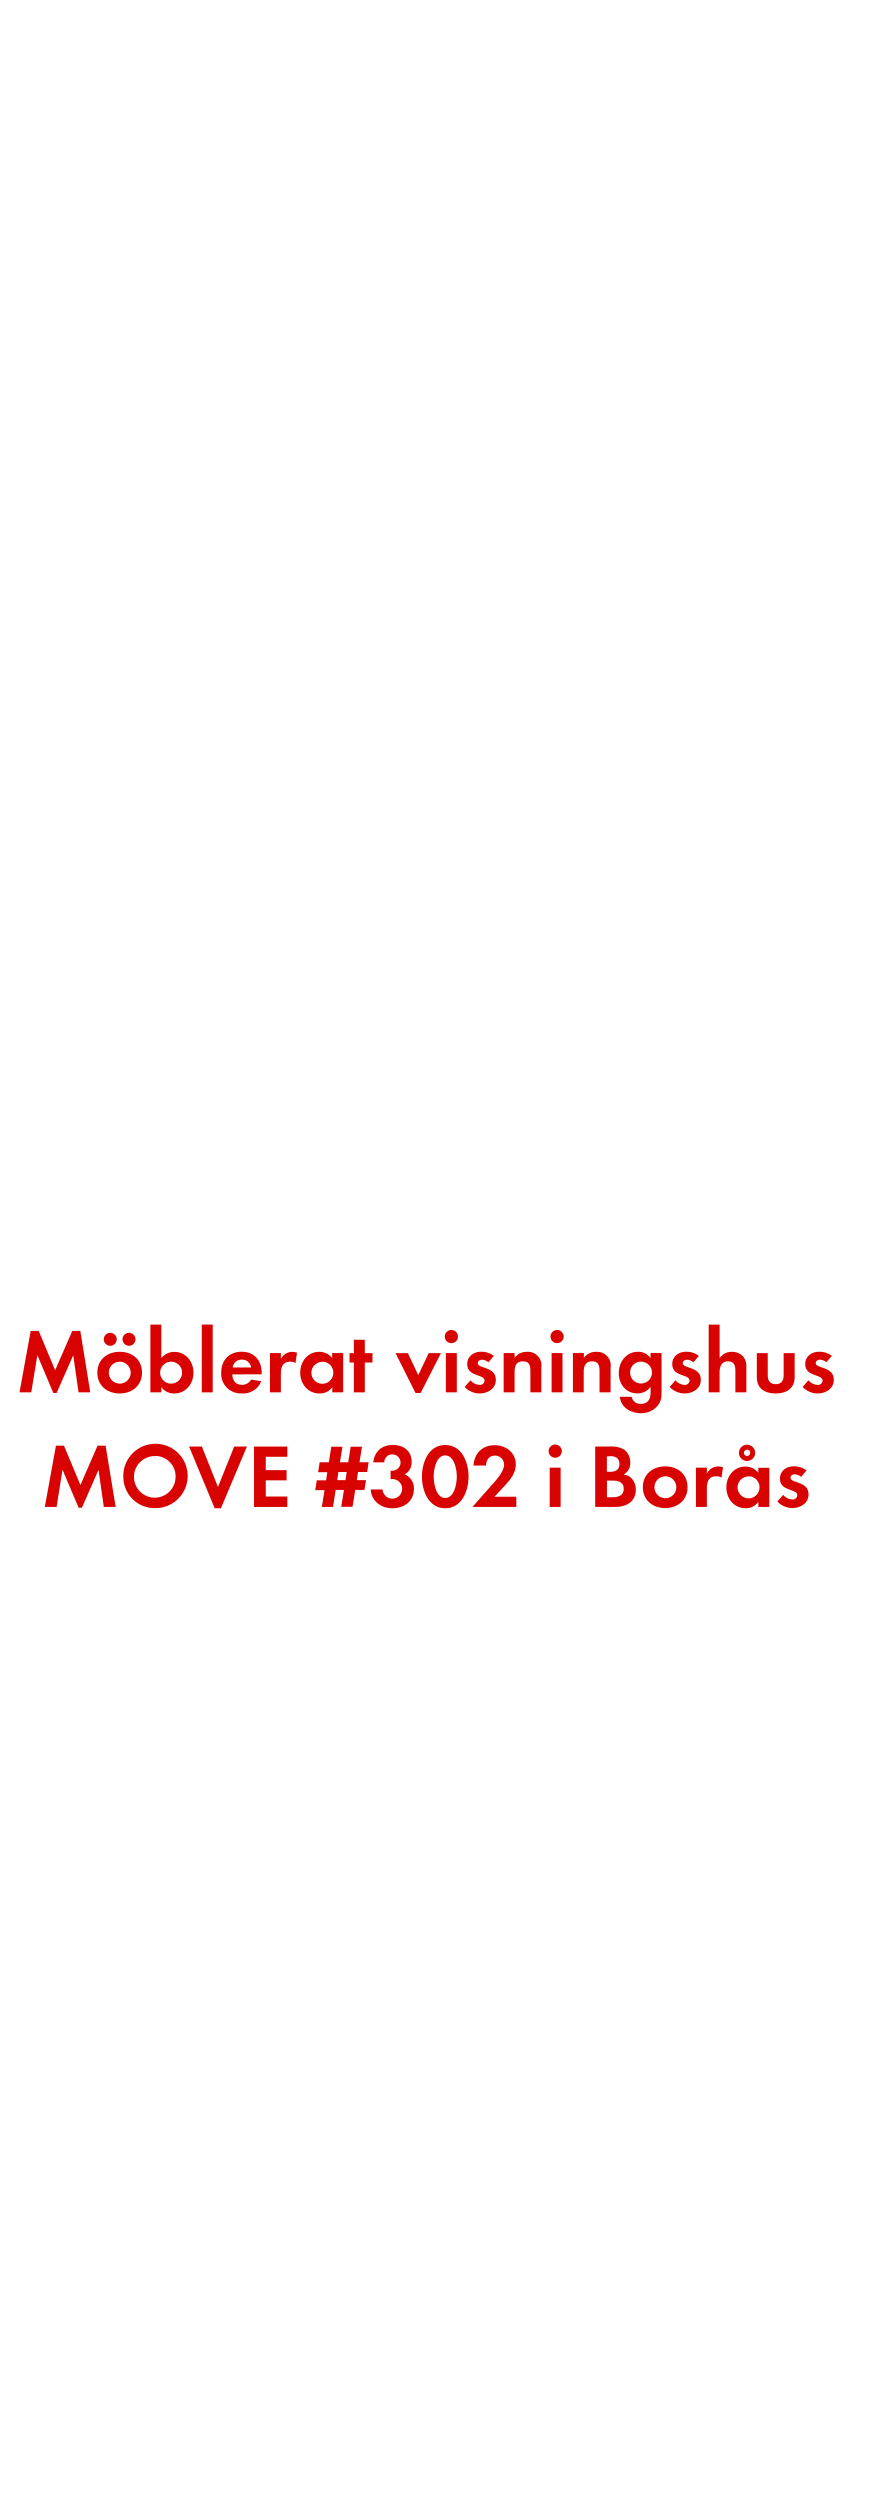
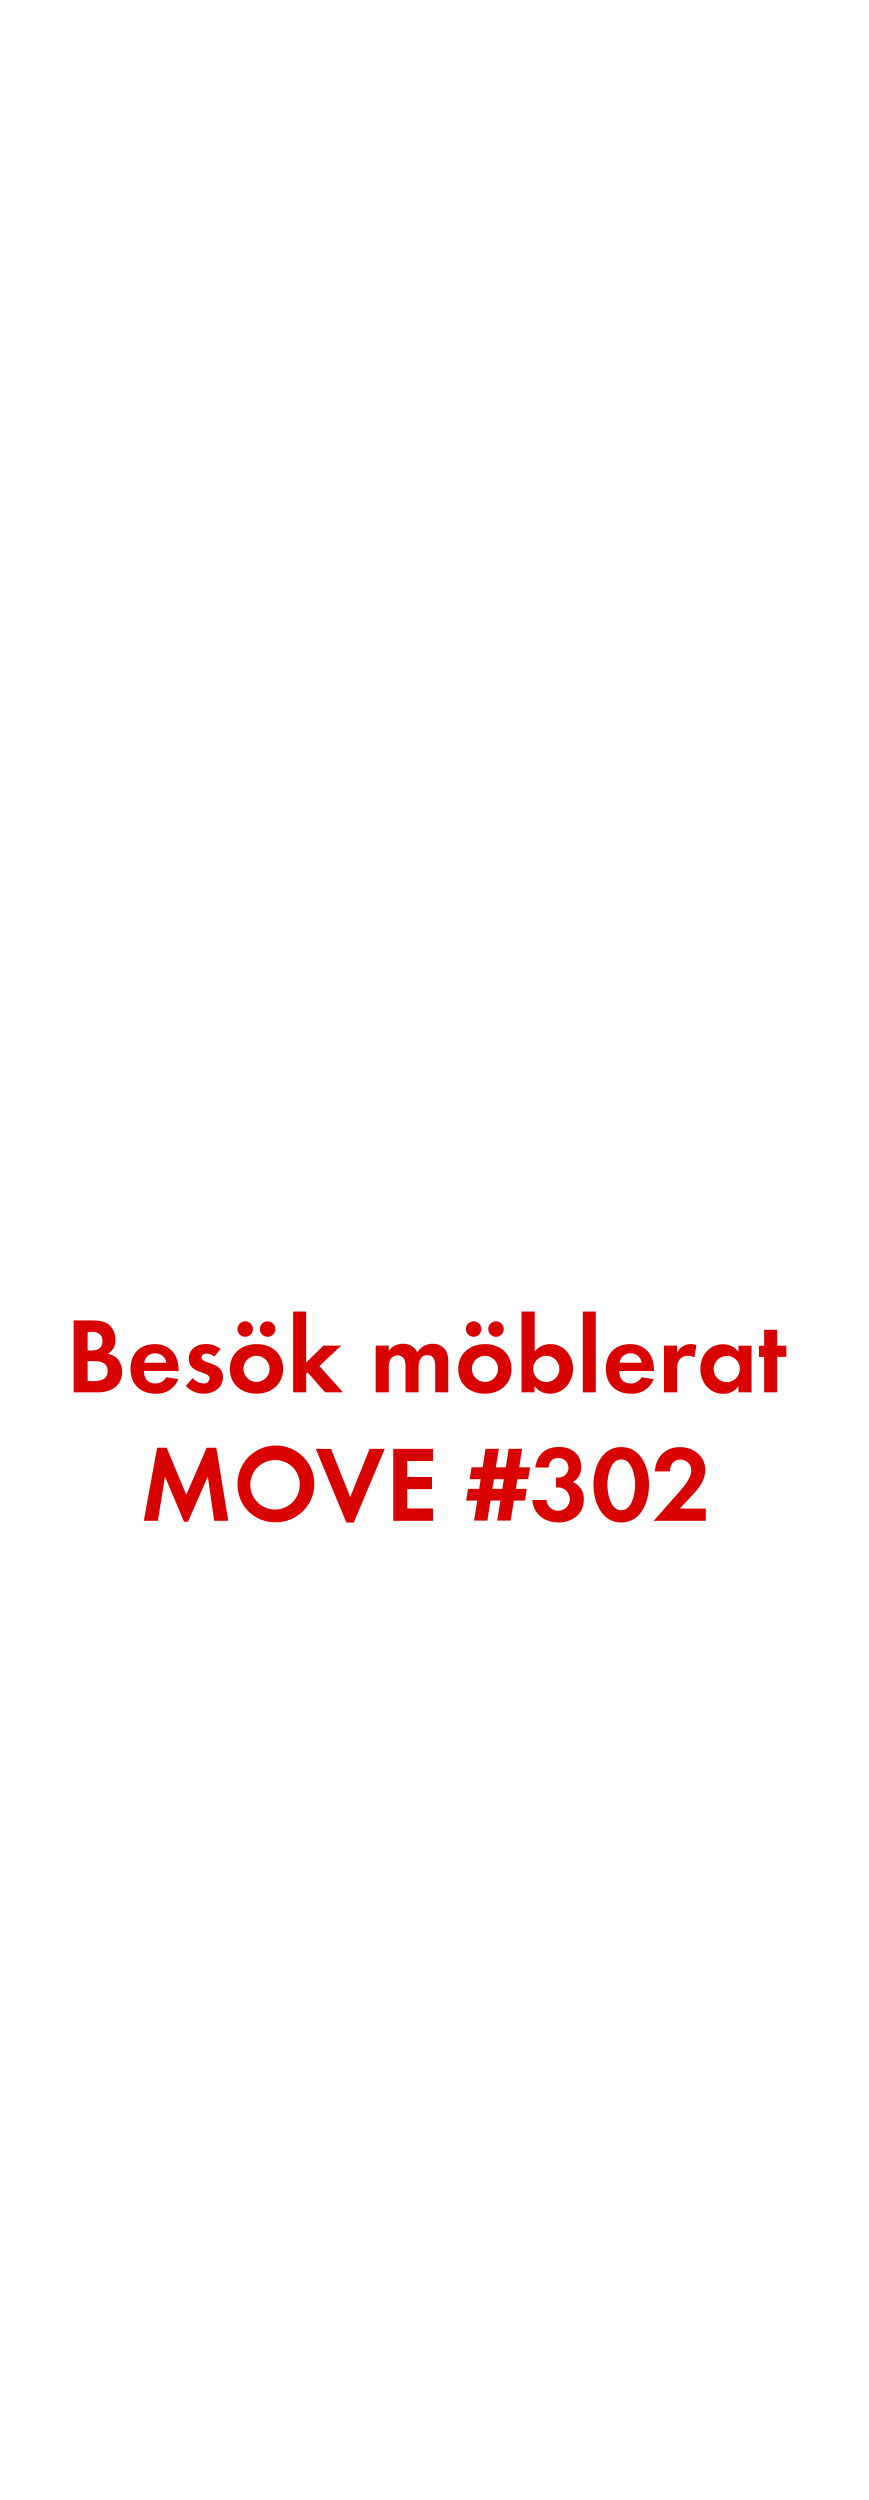
<svg xmlns="http://www.w3.org/2000/svg" id="Layer_1" data-name="Layer 1" viewBox="0 0 250 720">
  <defs>
    <style>.cls-1{fill:#d80201;}</style>
  </defs>
-   <path class="cls-1" d="M22.62,401l-1.53-10.69L16.3,401.19h-.94l-4.6-10.92L9,401H5.62L8.84,383.3h2.31l4.73,11.34,4.94-11.34h2.31L26,401Z" />
-   <path class="cls-1" d="M34.48,401.32c-3.59,0-6.45-2.24-6.45-6s2.86-6,6.47-6,6.4,2.26,6.4,6S38,401.32,34.48,401.32Zm-2.73-13.73a1.87,1.87,0,1,1,0-3.74,1.87,1.87,0,1,1,0,3.74Zm2.7,4.58a3.16,3.16,0,1,0,3.2,3.17A3.18,3.18,0,0,0,34.45,392.16Zm2.7-4.58a1.9,1.9,0,0,1-1.87-1.87,1.87,1.87,0,1,1,1.87,1.87Z" />
-   <path class="cls-1" d="M50.15,401.32a4.43,4.43,0,0,1-3.69-1.85V401H43.31V381.48h3.15v9.65a4.78,4.78,0,0,1,3.77-1.79c3.3,0,5.49,2.81,5.49,6S53.53,401.32,50.15,401.32Zm-.86-9.15a3.16,3.16,0,1,0,3.15,3.15A3.14,3.14,0,0,0,49.29,392.16Z" />
-   <path class="cls-1" d="M58.11,401V381.48h3.15V401Z" />
-   <path class="cls-1" d="M66.9,395.83c.05,1.74.88,3,2.76,3a3,3,0,0,0,2.68-1.51l2.91.47a5.52,5.52,0,0,1-5.54,3.51,5.64,5.64,0,0,1-6-6c0-3.59,2.29-6,5.9-6s5.75,2.5,5.75,6.08v.42Zm2.73-4.26A2.55,2.55,0,0,0,67,393.83h5.33A2.61,2.61,0,0,0,69.63,391.57Z" />
-   <path class="cls-1" d="M85.1,392.55a2.79,2.79,0,0,0-1.51-.39c-2.13,0-2.7,1.51-2.7,3.38V401H77.74V389.69h3.15v1.69a3.67,3.67,0,0,1,4.65-1.79Z" />
-   <path class="cls-1" d="M95.7,401v-1.48A4.35,4.35,0,0,1,92,401.32c-3.38,0-5.54-2.81-5.54-6s2.16-6,5.46-6a4.69,4.69,0,0,1,3.74,1.79v-1.43h3.17V401Zm-2.81-8.79A3.16,3.16,0,1,0,96,395.31,3.14,3.14,0,0,0,92.9,392.16Z" />
-   <path class="cls-1" d="M105.06,392.4V401h-3.15V392.4h-1.25v-2.7h1.25v-3.85h3.15v3.85h2.21v2.7Z" />
-   <path class="cls-1" d="M121.13,401.19h-1.46l-5.75-11.49h3.54l3,6.34,3-6.34h3.54Z" />
-   <path class="cls-1" d="M130,386.83a1.9,1.9,0,0,1,0-3.8,1.9,1.9,0,0,1,0,3.8ZM128.41,401V389.69h3.15V401Z" />
-   <path class="cls-1" d="M138.11,401.32a6,6,0,0,1-4.29-1.87l1.66-1.92a3.66,3.66,0,0,0,2.65,1.33,1.33,1.33,0,0,0,1.43-1.25c0-1.92-5-1-5-4.76,0-2.29,1.9-3.56,4-3.56a5.8,5.8,0,0,1,3.67,1.2l-1.56,1.85a3.14,3.14,0,0,0-1.87-.75c-.55,0-1.2.34-1.2,1,0,1.64,5.2.91,5.2,4.76C142.82,399.91,140.53,401.32,138.11,401.32Z" />
-   <path class="cls-1" d="M152.75,401v-6.24c0-1.53-.34-2.7-2.13-2.7-2,0-2.42,1.43-2.42,3.12V401h-3.15V389.69h3.15v1.38a4.15,4.15,0,0,1,3.54-1.74,3.89,3.89,0,0,1,4.16,4.47V401Z" />
-   <path class="cls-1" d="M160.44,386.83a1.9,1.9,0,0,1,0-3.8,1.9,1.9,0,0,1,0,3.8ZM158.86,401V389.69H162V401Z" />
-   <path class="cls-1" d="M172.66,401v-6.24c0-1.53-.34-2.7-2.13-2.7-2,0-2.42,1.43-2.42,3.12V401H165V389.69h3.15v1.38a4.15,4.15,0,0,1,3.54-1.74,3.89,3.89,0,0,1,4.16,4.47V401Z" />
-   <path class="cls-1" d="M189.28,405a6.14,6.14,0,0,1-4.78,2c-2.89,0-5.67-1.66-6-4.73h3.41a2.51,2.51,0,0,0,2.68,2.05c2,0,2.78-1.38,2.78-3.2v-1.69a4.68,4.68,0,0,1-3.8,1.87c-3.33,0-5.36-2.68-5.36-5.85s2.08-6.14,5.51-6.14a4.22,4.22,0,0,1,3.64,1.82v-1.46h3.17v10.84C190.55,402.3,190.47,403.63,189.28,405Zm-4.65-12.87a3.16,3.16,0,1,0,3.15,3.15A3.14,3.14,0,0,0,184.62,392.16Z" />
-   <path class="cls-1" d="M197.15,401.32a6,6,0,0,1-4.29-1.87l1.66-1.92a3.66,3.66,0,0,0,2.65,1.33,1.33,1.33,0,0,0,1.43-1.25c0-1.92-5-1-5-4.76,0-2.29,1.9-3.56,4-3.56a5.8,5.8,0,0,1,3.67,1.2l-1.56,1.85a3.14,3.14,0,0,0-1.87-.75c-.55,0-1.2.34-1.2,1,0,1.64,5.2.91,5.2,4.76C201.86,399.91,199.57,401.32,197.15,401.32Z" />
-   <path class="cls-1" d="M211.79,401v-6.16c0-1.56-.34-2.78-2.16-2.78s-2.39,1.51-2.39,3.17V401H204.1V381.48h3.15v9.67a4.1,4.1,0,0,1,3.54-1.82,4.3,4.3,0,0,1,3.28,1.38,4.46,4.46,0,0,1,.88,3.17V401Z" />
-   <path class="cls-1" d="M223.39,401.32c-3.09,0-5.43-1.38-5.43-4.73v-6.89h3.15v6.37c0,1.53.65,2.57,2.29,2.57s2.29-1,2.29-2.57v-6.37h3.17v6.89C228.85,399.94,226.48,401.32,223.39,401.32Z" />
-   <path class="cls-1" d="M235.45,401.32a6,6,0,0,1-4.29-1.87l1.66-1.92a3.66,3.66,0,0,0,2.65,1.33,1.33,1.33,0,0,0,1.43-1.25c0-1.92-5-1-5-4.76,0-2.29,1.9-3.56,4-3.56a5.8,5.8,0,0,1,3.67,1.2L238,392.32a3.14,3.14,0,0,0-1.87-.75c-.55,0-1.2.34-1.2,1,0,1.64,5.2.91,5.2,4.76C240.16,399.91,237.87,401.32,235.45,401.32Z" />
-   <path class="cls-1" d="M29.9,434l-1.53-10.69-4.78,10.92h-.94L18,423.27,16.3,434H12.9l3.22-17.65h2.31l4.73,11.34,4.94-11.34h2.31L33.31,434Z" />
-   <path class="cls-1" d="M44.77,434.34a9,9,0,0,1-9.26-9,9.27,9.27,0,1,1,9.26,9Zm0-15a6,6,0,1,0,5.8,6A5.88,5.88,0,0,0,44.77,419.31Z" />
-   <path class="cls-1" d="M63.62,434.39H61.83l-7.38-17.79h3.69l4.63,11.65,4.68-11.65h3.67Z" />
-   <path class="cls-1" d="M73.16,434V416.61h9.59v2.94H76.54v3.85h6v2.94h-6V431h6.21V434Z" />
-   <path class="cls-1" d="M105.74,423.94h-2.63l-.36,2.34h2.65l-.44,2.83h-2.65l-.78,4.84H98.28l.78-4.84H96.67L95.91,434H92.69l.78-4.84H90.79l.44-2.83h2.68l.36-2.34H91.62l.44-2.86h2.65l.7-4.47h3.22l-.73,4.47h2.39l.7-4.47h3.25l-.7,4.47h2.63Zm-8.27,0-.36,2.34H99.5l.36-2.34Z" />
-   <path class="cls-1" d="M113,434.39c-3.22,0-6.06-2.08-6.24-5.43h3.41a2.83,2.83,0,1,0,2.94-3,5.17,5.17,0,0,0-.62.05v-2.44a2.88,2.88,0,0,0,.47,0,2.35,2.35,0,0,0,.08-4.71,2.26,2.26,0,0,0-2.37,2.29h-3.2c.49-3.28,2.5-5,5.8-5,2.89,0,5.28,1.72,5.28,4.78a3.87,3.87,0,0,1-2,3.69,4.27,4.27,0,0,1,2.65,4.26C119.18,432.44,116.3,434.39,113,434.39Z" />
-   <path class="cls-1" d="M128.23,434.39c-4.78,0-6.71-5-6.71-9.1s1.9-9.13,6.71-9.13,6.71,5,6.71,9.1S133,434.39,128.23,434.39Zm0-15.24c-2.65,0-3.33,4.11-3.33,6.11s.68,6.16,3.33,6.16,3.33-4.16,3.33-6.16S130.88,419.16,128.23,419.16Z" />
-   <path class="cls-1" d="M136.06,434l5.12-5.8c1.4-1.59,4-4.21,4-6.42a2.59,2.59,0,0,0-2.63-2.57c-1.72,0-2.52,1.27-2.57,2.86h-3.61c.23-3.51,2.52-5.85,6.08-5.85,3.25,0,6.11,2.13,6.11,5.56,0,2.42-1.59,4.39-3.15,6.06l-3,3.22h6.29V434Z" />
-   <path class="cls-1" d="M159.9,419.83a1.9,1.9,0,0,1,0-3.8,1.9,1.9,0,0,1,0,3.8ZM158.31,434V422.69h3.15V434Z" />
-   <path class="cls-1" d="M177.24,434h-5.82V416.61h4.29a6.85,6.85,0,0,1,4.24,1,4.64,4.64,0,0,1,1.56,3.56,3.64,3.64,0,0,1-1.9,3.48,4,4,0,0,1,2.26,1.09,4.67,4.67,0,0,1,1.25,3.25C183.12,432.5,180.36,434,177.24,434Zm-1.46-14.59h-1v4.47h1c1.51,0,2.63-.6,2.63-2.24S177.29,419.37,175.78,419.37Zm.57,7H174.8v4.81h1.46c1.66,0,3.38-.39,3.38-2.42S178,426.41,176.36,426.41Z" />
-   <path class="cls-1" d="M191.59,434.32c-3.59,0-6.45-2.24-6.45-6s2.86-6,6.47-6,6.4,2.26,6.4,6S195.15,434.32,191.59,434.32Zm0-9.15a3.16,3.16,0,1,0,3.2,3.17A3.18,3.18,0,0,0,191.57,425.16Z" />
-   <path class="cls-1" d="M207.79,425.55a2.79,2.79,0,0,0-1.51-.39c-2.13,0-2.7,1.51-2.7,3.38V434h-3.15V422.69h3.15v1.69a3.67,3.67,0,0,1,4.65-1.79Z" />
-   <path class="cls-1" d="M218.4,434v-1.48a4.35,4.35,0,0,1-3.67,1.85c-3.38,0-5.54-2.81-5.54-6s2.16-6,5.46-6a4.69,4.69,0,0,1,3.74,1.79v-1.43h3.17V434Zm-2.81-8.79a3.16,3.16,0,1,0,3.15,3.15A3.14,3.14,0,0,0,215.59,425.16Zm-.44-4.45a2.34,2.34,0,1,1,0-4.68,2.34,2.34,0,0,1,0,4.68Zm0-3.25a.91.91,0,1,0,.91.91A.89.89,0,0,0,215.15,417.47Z" />
-   <path class="cls-1" d="M228.17,434.32a6,6,0,0,1-4.29-1.87l1.66-1.92a3.66,3.66,0,0,0,2.65,1.33,1.33,1.33,0,0,0,1.43-1.25c0-1.92-5-1-5-4.76,0-2.29,1.9-3.56,4-3.56a5.8,5.8,0,0,1,3.67,1.2l-1.56,1.85a3.14,3.14,0,0,0-1.87-.75c-.55,0-1.2.34-1.2,1,0,1.64,5.2.91,5.2,4.76C232.88,432.91,230.59,434.32,228.17,434.32Z" />
+   <path class="cls-1" d="M28.16,401H21.21V380.27h5.12c1.67,0,3.72.16,5.05,1.24a5.53,5.53,0,0,1,1.86,4.25A4.33,4.33,0,0,1,31,389.91a4.71,4.71,0,0,1,2.7,1.3,5.57,5.57,0,0,1,1.49,3.88C35.16,399.22,31.88,401,28.16,401Zm-1.74-17.39H25.24v5.33h1.15c1.8,0,3.13-.71,3.13-2.67S28.22,383.56,26.42,383.56Zm.68,8.4H25.24v5.74H27c2,0,4-.47,4-2.88S29,392,27.1,392Z" />
+   <path class="cls-1" d="M41.42,394.84c.06,2.08,1.05,3.6,3.29,3.6a3.52,3.52,0,0,0,3.19-1.8l3.47.56a6.58,6.58,0,0,1-6.6,4.19c-4.34,0-7.19-2.79-7.19-7.16s2.73-7.13,7-7.13,6.85,3,6.85,7.26v.5Zm3.26-5.08a3,3,0,0,0-3.13,2.7H47.9A3.11,3.11,0,0,0,44.68,389.76Z" />
+   <path class="cls-1" d="M58.63,401.39a7.14,7.14,0,0,1-5.12-2.23l2-2.29a4.36,4.36,0,0,0,3.16,1.58A1.58,1.58,0,0,0,60.36,397c0-2.29-6-1.15-6-5.67,0-2.73,2.26-4.25,4.81-4.25a6.92,6.92,0,0,1,4.37,1.43l-1.86,2.2a3.74,3.74,0,0,0-2.23-.9c-.65,0-1.43.4-1.43,1.15,0,2,6.2,1.09,6.2,5.67C64.24,399.71,61.51,401.39,58.63,401.39Z" />
+   <path class="cls-1" d="M73.88,401.39c-4.28,0-7.69-2.67-7.69-7.13s3.41-7.16,7.72-7.16,7.63,2.7,7.63,7.13S78.13,401.39,73.88,401.39ZM70.62,385a2.23,2.23,0,1,1,0-4.46,2.23,2.23,0,1,1,0,4.46Zm3.22,5.46a3.77,3.77,0,1,0,3.81,3.78A3.8,3.8,0,0,0,73.85,390.47ZM77.07,385a2.26,2.26,0,0,1-2.23-2.23A2.23,2.23,0,1,1,77.07,385Z" />
+   <path class="cls-1" d="M93.63,401l-5.05-5.77-.4.4V401H84.42V377.73h3.75v14.7l5-4.9h5.08L92,393.42,98.77,401Z" />
+   <path class="cls-1" d="M125.34,401V393.6c0-1.58-.25-3.32-2.23-3.32-2.2,0-2.57,2-2.57,3.78V401h-3.75v-7.13a6,6,0,0,0-.28-2.23,2.17,2.17,0,0,0-2-1.3,2.45,2.45,0,0,0-2.11,1.21,5.57,5.57,0,0,0-.43,2.57V401H108.2V387.53h3.75V389a5.16,5.16,0,0,1,4.09-2,4.56,4.56,0,0,1,4.19,2.45,5,5,0,0,1,4.4-2.45,4.42,4.42,0,0,1,3.75,1.92,5.91,5.91,0,0,1,.71,3.25V401Z" />
+   <path class="cls-1" d="M139.66,401.39c-4.28,0-7.69-2.67-7.69-7.13s3.41-7.16,7.72-7.16,7.63,2.7,7.63,7.13S143.91,401.39,139.66,401.39ZM136.41,385a2.23,2.23,0,1,1,0-4.46,2.23,2.23,0,1,1,0,4.46Zm3.22,5.46a3.77,3.77,0,1,0,3.81,3.78A3.8,3.8,0,0,0,139.63,390.47Zm3.22-5.46a2.26,2.26,0,0,1-2.23-2.23,2.23,2.23,0,1,1,2.23,2.23Z" />
+   <path class="cls-1" d="M158.35,401.39a5.28,5.28,0,0,1-4.4-2.2V401H150.2V377.73H154v11.5a5.7,5.7,0,0,1,4.5-2.14c3.94,0,6.54,3.35,6.54,7.1S162.38,401.39,158.35,401.39Zm-1-10.91a3.77,3.77,0,1,0,3.75,3.75A3.74,3.74,0,0,0,157.33,390.47Z" />
+   <path class="cls-1" d="M167.84,401V377.73h3.75V401Z" />
+   <path class="cls-1" d="M178.32,394.84c.06,2.08,1.05,3.6,3.29,3.6a3.52,3.52,0,0,0,3.19-1.8l3.47.56a6.58,6.58,0,0,1-6.6,4.19c-4.34,0-7.19-2.79-7.19-7.16s2.73-7.13,7-7.13,6.85,3,6.85,7.26v.5Zm3.26-5.08a3,3,0,0,0-3.13,2.7h6.36A3.11,3.11,0,0,0,181.57,389.76Z" />
+   <path class="cls-1" d="M200,390.94a3.32,3.32,0,0,0-1.8-.46c-2.54,0-3.22,1.8-3.22,4V401h-3.75V387.53H195v2a4.38,4.38,0,0,1,5.55-2.14Z" />
+   <path class="cls-1" d="M212.67,401v-1.77a5.19,5.19,0,0,1-4.37,2.2c-4,0-6.6-3.35-6.6-7.19s2.57-7.1,6.51-7.1a5.59,5.59,0,0,1,4.46,2.14v-1.71h3.78V401Zm-3.35-10.48a3.77,3.77,0,1,0,3.75,3.75A3.74,3.74,0,0,0,209.32,390.47Z" />
+   <path class="cls-1" d="M223.82,390.75V401h-3.75v-10.2h-1.49v-3.22h1.49v-4.59h3.75v4.59h2.64v3.22Z" />
+   <path class="cls-1" d="M61.68,438l-1.83-12.74-5.71,13H53l-5.49-13L45.47,438H41.41l3.84-21.05H48l5.64,13.52,5.89-13.52H62.3L65.75,438Z" />
+   <path class="cls-1" d="M79.41,438.42a10.73,10.73,0,0,1-11-10.76,11.06,11.06,0,1,1,11,10.76Zm0-17.92a7.13,7.13,0,1,0,6.92,7.1A7,7,0,0,0,79.41,420.5Z" />
+   <path class="cls-1" d="M101.89,438.48H99.75l-8.81-21.21h4.4l5.52,13.89,5.58-13.89h4.37Z" />
+   <path class="cls-1" d="M113.26,438V417.27h11.44v3.5h-7.41v4.59h7.13v3.5h-7.13v5.58h7.41V438Z" />
+   <path class="cls-1" d="M152.11,426H149l-.43,2.79h3.16l-.53,3.38H148l-.93,5.77h-3.88l.93-5.77h-2.85l-.9,5.77h-3.84l.93-5.77h-3.19l.53-3.38H138l.43-2.79h-3.16l.53-3.41H139l.84-5.33h3.84l-.87,5.33h2.85l.84-5.33h3.88l-.84,5.33h3.13Zm-9.86,0-.43,2.79h2.85l.43-2.79Z" />
+   <path class="cls-1" d="M160.76,438.48c-3.84,0-7.22-2.48-7.44-6.48h4.06a3.37,3.37,0,1,0,3.5-3.63,6,6,0,0,0-.74.06v-2.91a3.44,3.44,0,0,0,.56,0,2.81,2.81,0,1,0,.09-5.61c-1.77,0-2.6,1.08-2.82,2.73h-3.81c.59-3.91,3-5.92,6.91-5.92,3.44,0,6.29,2,6.29,5.71a4.61,4.61,0,0,1-2.39,4.4,5.09,5.09,0,0,1,3.16,5.08C168.14,436.15,164.69,438.48,160.76,438.48Z" />
+   <path class="cls-1" d="M178.92,438.48c-5.71,0-8-6-8-10.85s2.26-10.88,8-10.88,8,6,8,10.85S184.66,438.48,178.92,438.48Zm0-18.17c-3.16,0-4,4.9-4,7.29s.81,7.35,4,7.35,4-5,4-7.35S182.08,420.31,178.92,420.31Z" />
+   <path class="cls-1" d="M188.25,438l6.11-6.91c1.67-1.89,4.74-5,4.74-7.66a3.09,3.09,0,0,0-3.13-3.07c-2,0-3,1.52-3.07,3.41h-4.31c.28-4.19,3-7,7.25-7,3.88,0,7.29,2.54,7.29,6.64,0,2.88-1.89,5.24-3.75,7.22l-3.6,3.84h7.5V438Z" />
</svg>
